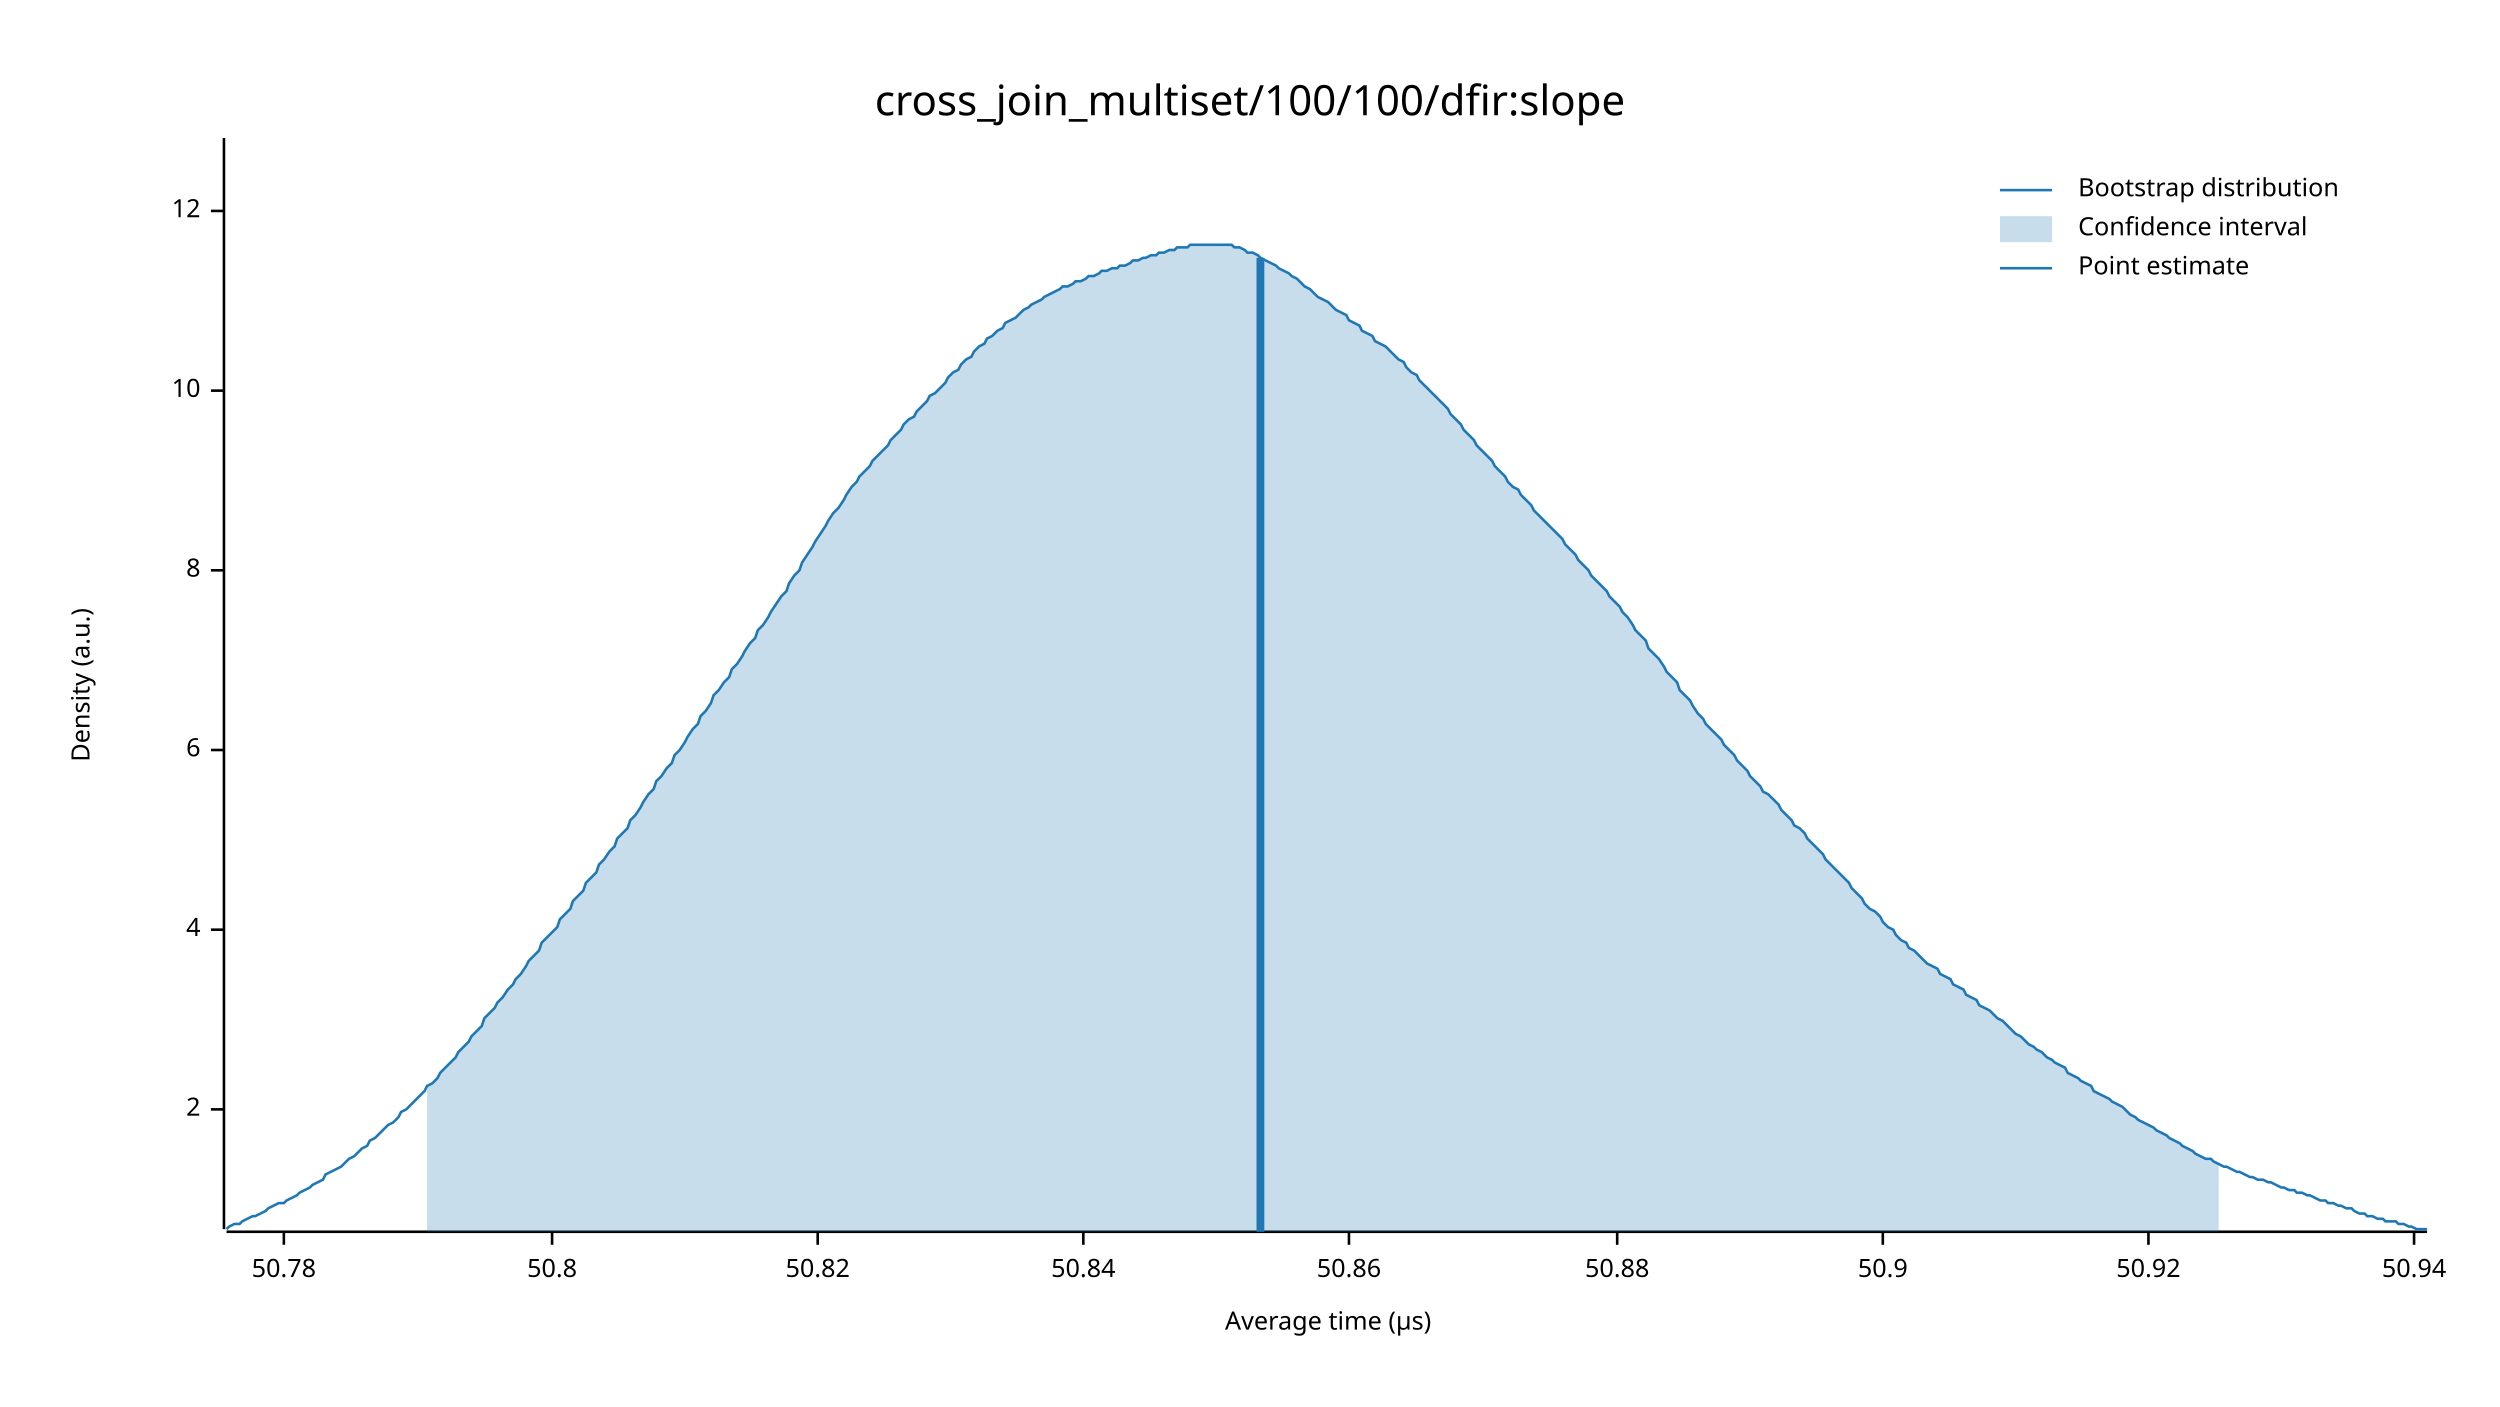
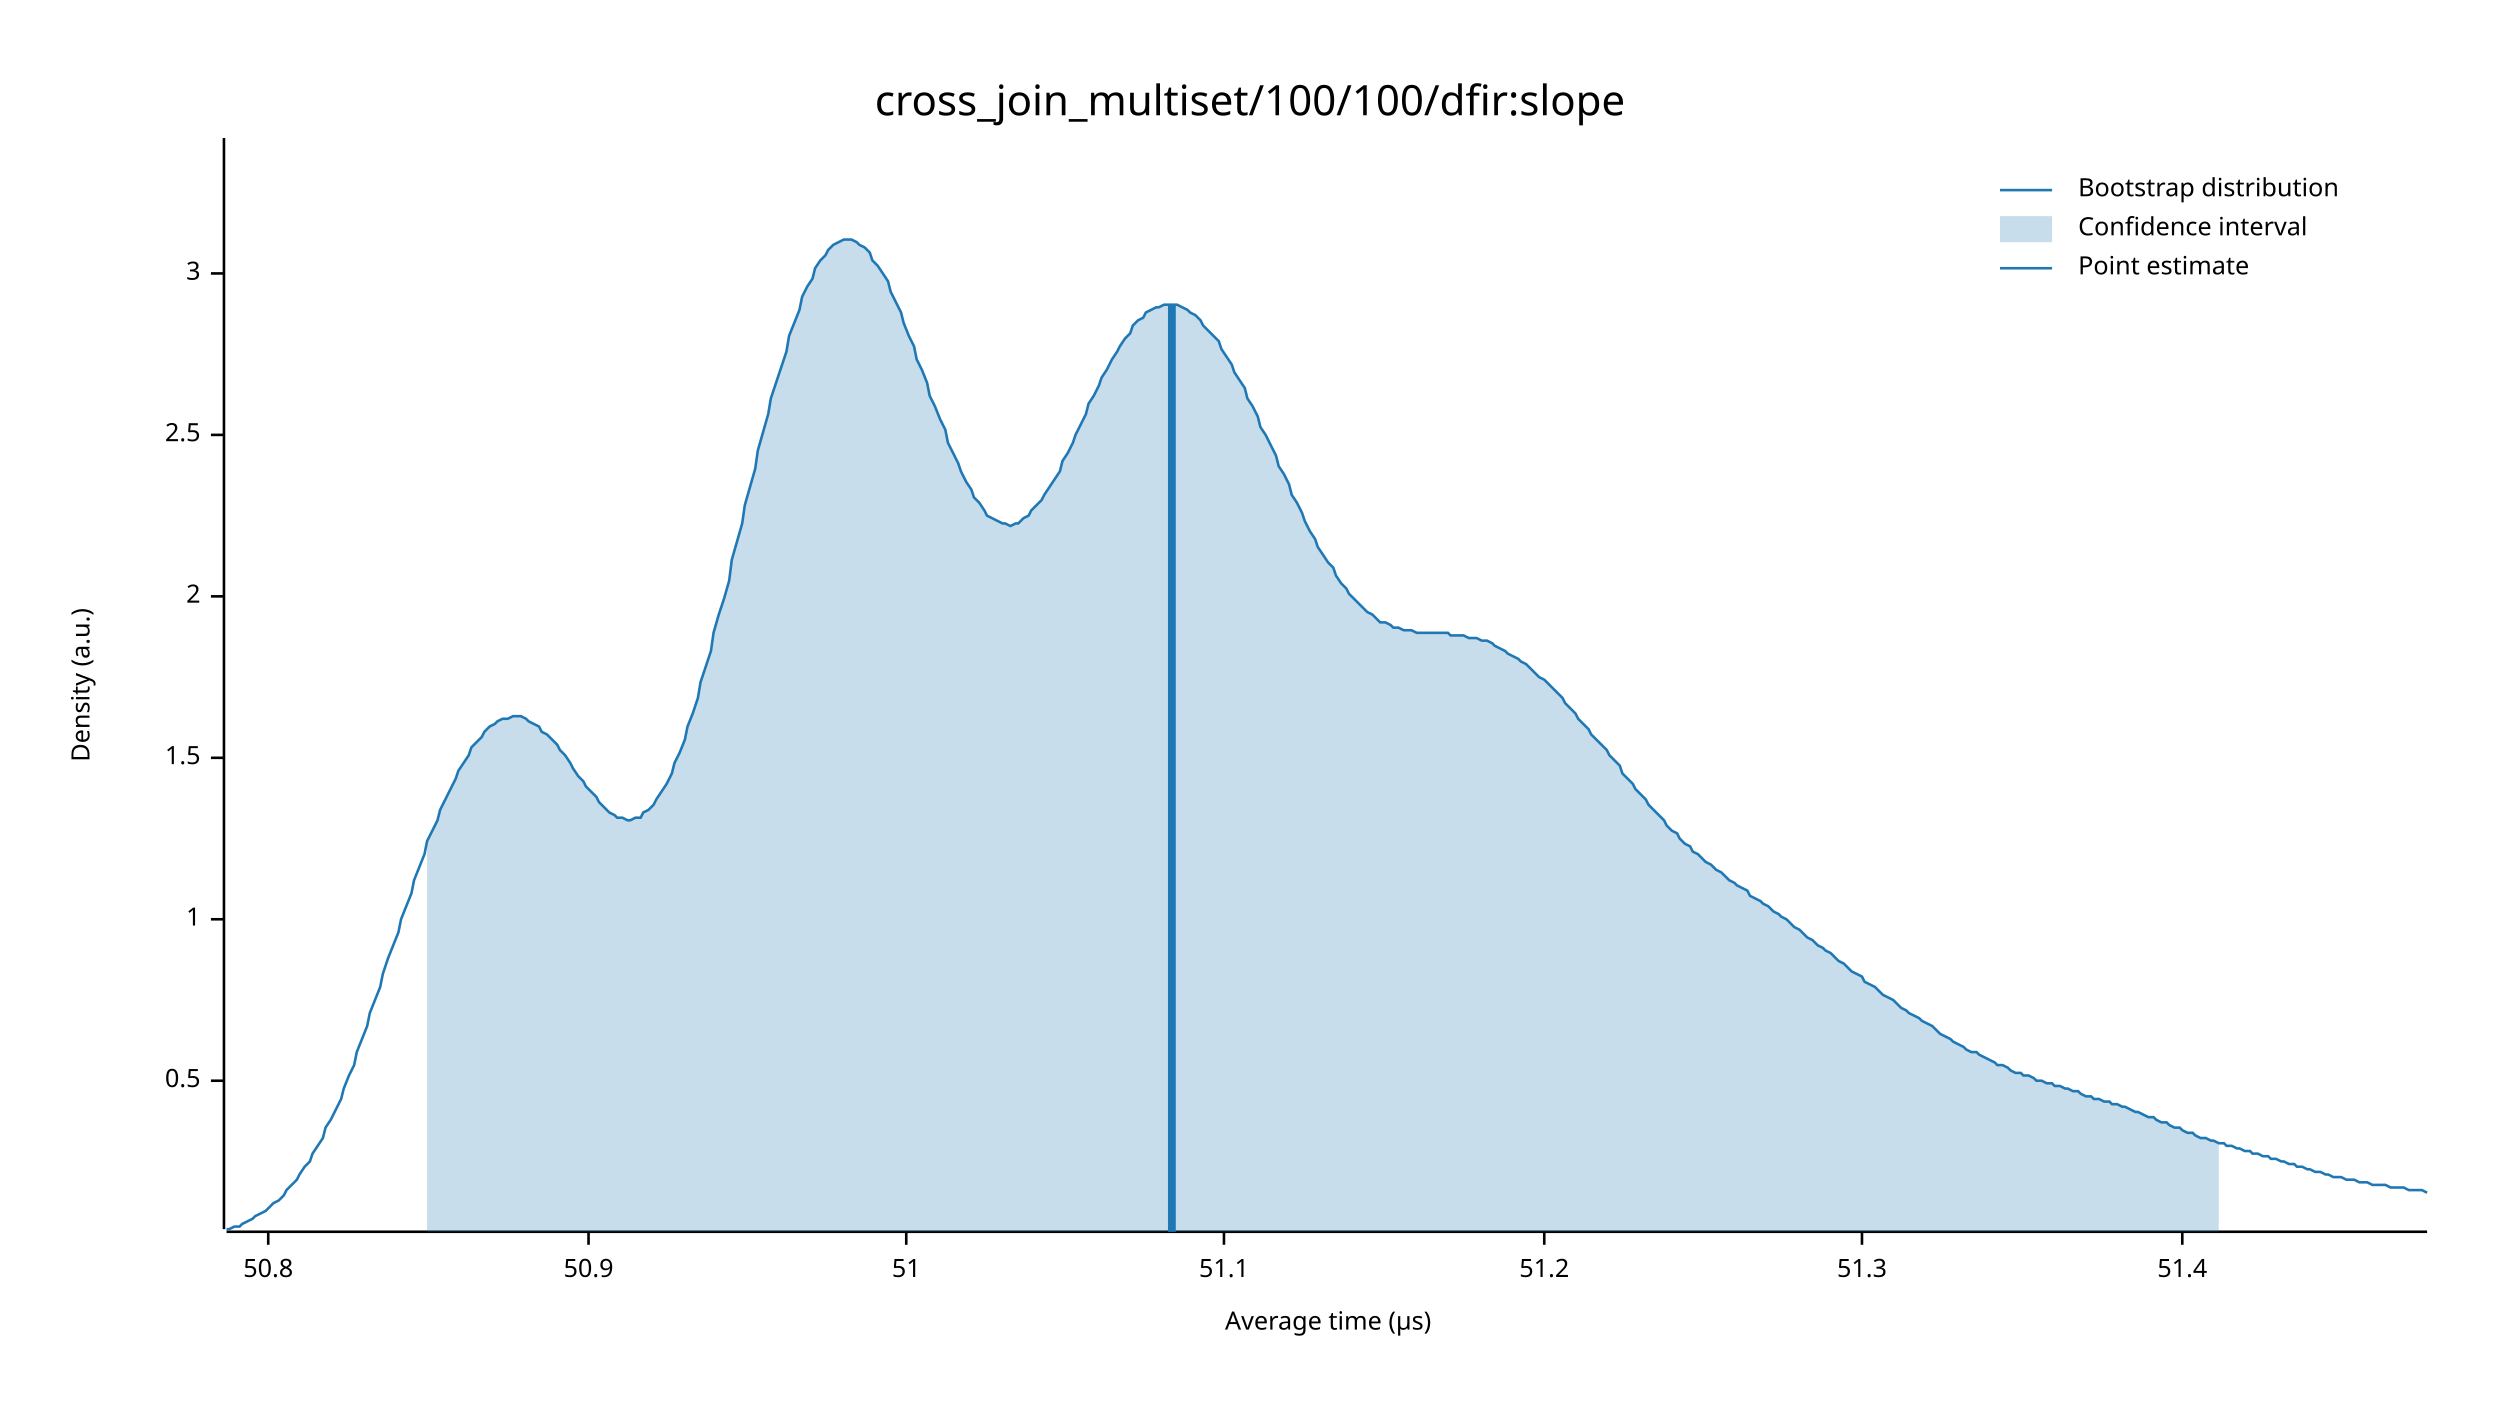
<svg xmlns="http://www.w3.org/2000/svg" width="960" height="540" viewBox="0 0 960 540">
  <text x="480" y="32" dy="0.76em" text-anchor="middle" font-family="sans-serif" font-size="16.129" opacity="1" fill="#000000">
cross_join_multiset/100/100/dfir:slope
</text>
  <text x="27" y="263" dy="0.76em" text-anchor="middle" font-family="sans-serif" font-size="9.677" opacity="1" fill="#000000" transform="rotate(270, 27, 263)">
Density (a.u.)
</text>
  <text x="510" y="513" dy="-0.5ex" text-anchor="middle" font-family="sans-serif" font-size="9.677" opacity="1" fill="#000000">
Average time (µs)
</text>
  <polyline fill="none" opacity="1" stroke="#000000" stroke-width="1" points="86,53 86,472 " />
-   <text x="77" y="426" dy="0.5ex" text-anchor="end" font-family="sans-serif" font-size="9.677" opacity="1" fill="#000000">
+   <text x="77" y="415" dy="0.5ex" text-anchor="end" font-family="sans-serif" font-size="9.677" opacity="1" fill="#000000">
+ 0.5
+ </text>
+   <polyline fill="none" opacity="1" stroke="#000000" stroke-width="1" points="81,415 86,415 " />
+   <text x="77" y="353" dy="0.5ex" text-anchor="end" font-family="sans-serif" font-size="9.677" opacity="1" fill="#000000">
+ 1
+ </text>
+   <polyline fill="none" opacity="1" stroke="#000000" stroke-width="1" points="81,353 86,353 " />
+   <text x="77" y="291" dy="0.5ex" text-anchor="end" font-family="sans-serif" font-size="9.677" opacity="1" fill="#000000">
+ 1.5
+ </text>
+   <polyline fill="none" opacity="1" stroke="#000000" stroke-width="1" points="81,291 86,291 " />
+   <text x="77" y="229" dy="0.5ex" text-anchor="end" font-family="sans-serif" font-size="9.677" opacity="1" fill="#000000">
2
</text>
-   <polyline fill="none" opacity="1" stroke="#000000" stroke-width="1" points="81,426 86,426 " />
-   <text x="77" y="357" dy="0.5ex" text-anchor="end" font-family="sans-serif" font-size="9.677" opacity="1" fill="#000000">
- 4
+   <polyline fill="none" opacity="1" stroke="#000000" stroke-width="1" points="81,229 86,229 " />
+   <text x="77" y="167" dy="0.5ex" text-anchor="end" font-family="sans-serif" font-size="9.677" opacity="1" fill="#000000">
+ 2.5
</text>
-   <polyline fill="none" opacity="1" stroke="#000000" stroke-width="1" points="81,357 86,357 " />
-   <text x="77" y="288" dy="0.5ex" text-anchor="end" font-family="sans-serif" font-size="9.677" opacity="1" fill="#000000">
- 6
+   <polyline fill="none" opacity="1" stroke="#000000" stroke-width="1" points="81,167 86,167 " />
+   <text x="77" y="105" dy="0.5ex" text-anchor="end" font-family="sans-serif" font-size="9.677" opacity="1" fill="#000000">
+ 3
</text>
-   <polyline fill="none" opacity="1" stroke="#000000" stroke-width="1" points="81,288 86,288 " />
-   <text x="77" y="219" dy="0.5ex" text-anchor="end" font-family="sans-serif" font-size="9.677" opacity="1" fill="#000000">
- 8
- </text>
-   <polyline fill="none" opacity="1" stroke="#000000" stroke-width="1" points="81,219 86,219 " />
-   <text x="77" y="150" dy="0.5ex" text-anchor="end" font-family="sans-serif" font-size="9.677" opacity="1" fill="#000000">
- 10
- </text>
-   <polyline fill="none" opacity="1" stroke="#000000" stroke-width="1" points="81,150 86,150 " />
-   <text x="77" y="81" dy="0.5ex" text-anchor="end" font-family="sans-serif" font-size="9.677" opacity="1" fill="#000000">
- 12
- </text>
-   <polyline fill="none" opacity="1" stroke="#000000" stroke-width="1" points="81,81 86,81 " />
+   <polyline fill="none" opacity="1" stroke="#000000" stroke-width="1" points="81,105 86,105 " />
  <polyline fill="none" opacity="1" stroke="#000000" stroke-width="1" points="87,473 932,473 " />
-   <text x="109" y="483" dy="0.76em" text-anchor="middle" font-family="sans-serif" font-size="9.677" opacity="1" fill="#000000">
- 50.78
- </text>
-   <polyline fill="none" opacity="1" stroke="#000000" stroke-width="1" points="109,473 109,478 " />
-   <text x="212" y="483" dy="0.76em" text-anchor="middle" font-family="sans-serif" font-size="9.677" opacity="1" fill="#000000">
+   <text x="103" y="483" dy="0.76em" text-anchor="middle" font-family="sans-serif" font-size="9.677" opacity="1" fill="#000000">
50.8
</text>
-   <polyline fill="none" opacity="1" stroke="#000000" stroke-width="1" points="212,473 212,478 " />
-   <text x="314" y="483" dy="0.76em" text-anchor="middle" font-family="sans-serif" font-size="9.677" opacity="1" fill="#000000">
- 50.82
- </text>
-   <polyline fill="none" opacity="1" stroke="#000000" stroke-width="1" points="314,473 314,478 " />
-   <text x="416" y="483" dy="0.76em" text-anchor="middle" font-family="sans-serif" font-size="9.677" opacity="1" fill="#000000">
- 50.84
- </text>
-   <polyline fill="none" opacity="1" stroke="#000000" stroke-width="1" points="416,473 416,478 " />
-   <text x="518" y="483" dy="0.76em" text-anchor="middle" font-family="sans-serif" font-size="9.677" opacity="1" fill="#000000">
- 50.86
- </text>
-   <polyline fill="none" opacity="1" stroke="#000000" stroke-width="1" points="518,473 518,478 " />
-   <text x="621" y="483" dy="0.76em" text-anchor="middle" font-family="sans-serif" font-size="9.677" opacity="1" fill="#000000">
- 50.88
- </text>
-   <polyline fill="none" opacity="1" stroke="#000000" stroke-width="1" points="621,473 621,478 " />
-   <text x="723" y="483" dy="0.76em" text-anchor="middle" font-family="sans-serif" font-size="9.677" opacity="1" fill="#000000">
+   <polyline fill="none" opacity="1" stroke="#000000" stroke-width="1" points="103,473 103,478 " />
+   <text x="226" y="483" dy="0.76em" text-anchor="middle" font-family="sans-serif" font-size="9.677" opacity="1" fill="#000000">
50.9
</text>
-   <polyline fill="none" opacity="1" stroke="#000000" stroke-width="1" points="723,473 723,478 " />
-   <text x="825" y="483" dy="0.76em" text-anchor="middle" font-family="sans-serif" font-size="9.677" opacity="1" fill="#000000">
- 50.92
+   <polyline fill="none" opacity="1" stroke="#000000" stroke-width="1" points="226,473 226,478 " />
+   <text x="348" y="483" dy="0.76em" text-anchor="middle" font-family="sans-serif" font-size="9.677" opacity="1" fill="#000000">
+ 51
</text>
-   <polyline fill="none" opacity="1" stroke="#000000" stroke-width="1" points="825,473 825,478 " />
-   <text x="927" y="483" dy="0.76em" text-anchor="middle" font-family="sans-serif" font-size="9.677" opacity="1" fill="#000000">
- 50.94
+   <polyline fill="none" opacity="1" stroke="#000000" stroke-width="1" points="348,473 348,478 " />
+   <text x="470" y="483" dy="0.76em" text-anchor="middle" font-family="sans-serif" font-size="9.677" opacity="1" fill="#000000">
+ 51.1
</text>
-   <polyline fill="none" opacity="1" stroke="#000000" stroke-width="1" points="927,473 927,478 " />
-   <polyline fill="none" opacity="1" stroke="#1F78B4" stroke-width="1" points="87,472 88,471 90,470 92,470 93,469 95,468 97,467 98,467 100,466 102,465 103,464 105,463 107,462 109,462 110,461 112,460 114,459 115,458 117,457 119,456 120,455 122,454 124,453 125,451 127,450 129,449 131,448 132,447 134,445 136,444 137,443 139,441 141,440 142,438 144,437 146,435 147,434 149,432 151,431 153,429 154,427 156,426 158,424 159,423 161,421 163,419 164,417 166,416 168,414 169,412 171,410 173,408 175,406 176,404 178,402 180,400 181,398 183,396 185,394 186,391 188,389 190,387 191,385 193,383 195,380 197,378 198,376 200,374 202,371 203,369 205,367 207,365 208,362 210,360 212,358 214,356 215,353 217,351 219,349 220,346 222,344 224,342 225,339 227,337 229,335 230,332 232,330 234,327 236,325 237,322 239,320 241,318 242,315 244,313 246,310 247,308 249,305 251,303 252,300 254,298 256,295 258,293 259,290 261,288 263,285 264,283 266,280 268,278 269,275 271,273 273,270 274,267 276,265 278,262 280,260 281,257 283,255 285,252 286,250 288,247 290,245 291,242 293,240 295,237 296,235 298,232 300,229 302,227 303,224 305,221 307,219 308,216 310,213 312,210 313,208 315,205 317,202 318,200 320,197 322,195 324,192 325,190 327,187 329,185 330,183 332,181 334,179 335,177 337,175 339,173 341,171 342,169 344,167 346,165 347,163 349,161 351,160 352,158 354,156 356,154 357,152 359,151 361,149 363,147 364,145 366,143 368,142 369,140 371,138 373,137 374,135 376,133 378,132 379,130 381,129 383,127 385,126 386,124 388,123 390,122 391,121 393,119 395,118 396,117 398,116 400,115 401,114 403,113 405,112 407,111 408,110 410,110 412,109 413,108 415,108 417,107 418,106 420,106 422,105 423,104 425,104 427,103 429,103 430,102 432,102 434,101 435,100 437,100 439,99 440,99 442,98 444,98 445,97 447,97 449,96 451,96 452,95 454,95 456,95 457,94 459,94 461,94 462,94 464,94 466,94 468,94 469,94 471,94 473,94 474,95 476,95 478,96 479,97 481,97 483,98 484,99 486,100 488,101 490,102 491,103 493,104 495,105 496,106 498,107 500,109 501,110 503,111 505,113 506,114 508,115 510,116 512,118 513,119 515,120 517,121 518,123 520,124 522,125 523,127 525,128 527,129 528,131 530,132 532,133 534,135 535,136 537,138 539,139 540,141 542,143 544,144 545,146 547,148 549,150 550,151 552,153 554,155 556,157 557,159 559,161 561,163 562,165 564,167 566,169 567,171 569,173 571,175 573,177 574,179 576,181 578,183 579,185 581,187 583,188 584,190 586,192 588,194 589,196 591,198 593,200 595,202 596,203 598,205 600,207 601,209 603,211 605,213 606,215 608,217 610,219 611,221 613,223 615,225 617,227 618,229 620,231 622,233 623,235 625,237 627,240 628,242 630,244 632,246 633,249 635,251 637,253 639,256 640,258 642,260 644,262 645,265 647,267 649,269 650,271 652,274 654,276 655,278 657,280 659,282 661,284 662,286 664,288 666,290 667,292 669,294 671,296 672,298 674,300 676,302 677,304 679,305 681,307 683,309 684,311 686,313 688,315 689,317 691,318 693,320 694,322 696,324 698,326 700,328 701,330 703,332 705,334 706,335 708,337 710,339 711,341 713,343 715,345 716,347 718,349 720,350 722,352 723,354 725,356 727,357 728,359 730,361 732,362 733,364 735,365 737,367 738,368 740,370 742,371 744,372 745,374 747,375 749,376 750,378 752,379 754,380 755,382 757,383 759,384 760,386 762,387 764,388 766,390 767,391 769,392 771,394 772,395 774,397 776,398 777,399 779,401 781,402 782,403 784,404 786,406 788,407 789,408 791,409 793,410 794,412 796,413 798,414 799,415 801,416 803,417 804,419 806,420 808,421 810,422 811,423 813,424 815,425 816,426 818,428 820,429 821,430 823,431 825,432 827,433 828,434 830,435 832,436 833,437 835,438 837,439 838,440 840,441 842,442 843,443 845,444 847,445 849,445 850,446 852,447 854,448 855,448 857,449 859,450 860,450 862,451 864,452 865,452 867,453 869,453 871,454 872,454 874,455 876,456 877,456 879,457 881,457 882,458 884,458 886,459 887,459 889,460 891,461 893,461 894,462 896,462 898,463 899,463 901,464 903,464 904,465 906,466 908,466 909,467 911,467 913,468 915,468 916,469 918,469 920,469 921,470 923,470 925,471 926,471 928,472 930,472 932,472 " />
-   <polygon opacity="0.25" fill="#1F78B4" points="164,417 166,416 168,414 169,412 171,410 173,408 175,406 176,404 178,402 180,400 181,398 183,396 185,394 186,391 188,389 190,387 191,385 193,383 195,380 197,378 198,376 200,374 202,371 203,369 205,367 207,365 208,362 210,360 212,358 214,356 215,353 217,351 219,349 220,346 222,344 224,342 225,339 227,337 229,335 230,332 232,330 234,327 236,325 237,322 239,320 241,318 242,315 244,313 246,310 247,308 249,305 251,303 252,300 254,298 256,295 258,293 259,290 261,288 263,285 264,283 266,280 268,278 269,275 271,273 273,270 274,267 276,265 278,262 280,260 281,257 283,255 285,252 286,250 288,247 290,245 291,242 293,240 295,237 296,235 298,232 300,229 302,227 303,224 305,221 307,219 308,216 310,213 312,210 313,208 315,205 317,202 318,200 320,197 322,195 324,192 325,190 327,187 329,185 330,183 332,181 334,179 335,177 337,175 339,173 341,171 342,169 344,167 346,165 347,163 349,161 351,160 352,158 354,156 356,154 357,152 359,151 361,149 363,147 364,145 366,143 368,142 369,140 371,138 373,137 374,135 376,133 378,132 379,130 381,129 383,127 385,126 386,124 388,123 390,122 391,121 393,119 395,118 396,117 398,116 400,115 401,114 403,113 405,112 407,111 408,110 410,110 412,109 413,108 415,108 417,107 418,106 420,106 422,105 423,104 425,104 427,103 429,103 430,102 432,102 434,101 435,100 437,100 439,99 440,99 442,98 444,98 445,97 447,97 449,96 451,96 452,95 454,95 456,95 457,94 459,94 461,94 462,94 464,94 466,94 468,94 469,94 471,94 473,94 474,95 476,95 478,96 479,97 481,97 483,98 484,99 486,100 488,101 490,102 491,103 493,104 495,105 496,106 498,107 500,109 501,110 503,111 505,113 506,114 508,115 510,116 512,118 513,119 515,120 517,121 518,123 520,124 522,125 523,127 525,128 527,129 528,131 530,132 532,133 534,135 535,136 537,138 539,139 540,141 542,143 544,144 545,146 547,148 549,150 550,151 552,153 554,155 556,157 557,159 559,161 561,163 562,165 564,167 566,169 567,171 569,173 571,175 573,177 574,179 576,181 578,183 579,185 581,187 583,188 584,190 586,192 588,194 589,196 591,198 593,200 595,202 596,203 598,205 600,207 601,209 603,211 605,213 606,215 608,217 610,219 611,221 613,223 615,225 617,227 618,229 620,231 622,233 623,235 625,237 627,240 628,242 630,244 632,246 633,249 635,251 637,253 639,256 640,258 642,260 644,262 645,265 647,267 649,269 650,271 652,274 654,276 655,278 657,280 659,282 661,284 662,286 664,288 666,290 667,292 669,294 671,296 672,298 674,300 676,302 677,304 679,305 681,307 683,309 684,311 686,313 688,315 689,317 691,318 693,320 694,322 696,324 698,326 700,328 701,330 703,332 705,334 706,335 708,337 710,339 711,341 713,343 715,345 716,347 718,349 720,350 722,352 723,354 725,356 727,357 728,359 730,361 732,362 733,364 735,365 737,367 738,368 740,370 742,371 744,372 745,374 747,375 749,376 750,378 752,379 754,380 755,382 757,383 759,384 760,386 762,387 764,388 766,390 767,391 769,392 771,394 772,395 774,397 776,398 777,399 779,401 781,402 782,403 784,404 786,406 788,407 789,408 791,409 793,410 794,412 796,413 798,414 799,415 801,416 803,417 804,419 806,420 808,421 810,422 811,423 813,424 815,425 816,426 818,428 820,429 821,430 823,431 825,432 827,433 828,434 830,435 832,436 833,437 835,438 837,439 838,440 840,441 842,442 843,443 845,444 847,445 849,445 850,446 852,447 852,473 164,473 " />
-   <polyline fill="none" opacity="1" stroke="#1F78B4" stroke-width="3" points="484,473 484,99 " />
+   <polyline fill="none" opacity="1" stroke="#000000" stroke-width="1" points="470,473 470,478 " />
+   <text x="593" y="483" dy="0.76em" text-anchor="middle" font-family="sans-serif" font-size="9.677" opacity="1" fill="#000000">
+ 51.2
+ </text>
+   <polyline fill="none" opacity="1" stroke="#000000" stroke-width="1" points="593,473 593,478 " />
+   <text x="715" y="483" dy="0.76em" text-anchor="middle" font-family="sans-serif" font-size="9.677" opacity="1" fill="#000000">
+ 51.3
+ </text>
+   <polyline fill="none" opacity="1" stroke="#000000" stroke-width="1" points="715,473 715,478 " />
+   <text x="838" y="483" dy="0.76em" text-anchor="middle" font-family="sans-serif" font-size="9.677" opacity="1" fill="#000000">
+ 51.4
+ </text>
+   <polyline fill="none" opacity="1" stroke="#000000" stroke-width="1" points="838,473 838,478 " />
+   <polyline fill="none" opacity="1" stroke="#1F78B4" stroke-width="1" points="87,472 88,472 90,471 92,471 93,470 95,469 97,468 98,467 100,466 102,465 103,464 105,462 107,461 109,459 110,457 112,455 114,453 115,451 117,448 119,446 120,443 122,440 124,437 125,433 127,430 129,426 131,422 132,418 134,413 136,409 137,404 139,399 141,394 142,389 144,384 146,379 147,374 149,368 151,363 153,358 154,353 156,348 158,343 159,338 161,333 163,328 164,323 166,319 168,315 169,311 171,307 173,303 175,299 176,296 178,293 180,290 181,287 183,285 185,283 186,281 188,279 190,278 191,277 193,276 195,276 197,275 198,275 200,275 202,276 203,277 205,278 207,279 208,281 210,282 212,284 214,286 215,288 217,290 219,293 220,295 222,298 224,300 225,302 227,304 229,306 230,308 232,310 234,312 236,313 237,314 239,314 241,315 242,315 244,314 246,314 247,312 249,311 251,309 252,307 254,304 256,301 258,297 259,293 261,289 263,284 264,279 266,274 268,268 269,262 271,256 273,250 274,243 276,236 278,230 280,223 281,215 283,208 285,201 286,194 288,187 290,180 291,173 293,166 295,159 296,153 298,147 300,141 302,135 303,129 305,124 307,119 308,114 310,110 312,107 313,103 315,100 317,98 318,96 320,94 322,93 324,92 325,92 327,92 329,93 330,94 332,95 334,97 335,100 337,102 339,105 341,108 342,112 344,116 346,120 347,124 349,129 351,133 352,138 354,142 356,147 357,152 359,156 361,161 363,165 364,170 366,174 368,178 369,181 371,185 373,188 374,191 376,193 378,196 379,198 381,199 383,200 385,201 386,201 388,202 390,201 391,201 393,199 395,198 396,196 398,194 400,192 401,190 403,187 405,184 407,181 408,177 410,174 412,170 413,167 415,163 417,159 418,155 420,152 422,148 423,145 425,142 427,138 429,135 430,133 432,130 434,128 435,125 437,123 439,122 440,120 442,119 444,118 445,118 447,117 449,117 451,117 452,117 454,118 456,119 457,120 459,121 461,123 462,125 464,127 466,129 468,131 469,134 471,137 473,140 474,143 476,146 478,149 479,153 481,156 483,160 484,164 486,167 488,171 490,175 491,179 493,182 495,186 496,190 498,193 500,197 501,200 503,204 505,207 506,210 508,213 510,216 512,218 513,221 515,224 517,226 518,228 520,230 522,232 523,233 525,235 527,236 528,237 530,239 532,239 534,240 535,241 537,241 539,242 540,242 542,242 544,243 545,243 547,243 549,243 550,243 552,243 554,243 556,243 557,244 559,244 561,244 562,244 564,245 566,245 567,245 569,246 571,246 573,247 574,248 576,249 578,250 579,251 581,252 583,253 584,254 586,255 588,257 589,258 591,260 593,261 595,263 596,264 598,266 600,268 601,270 603,272 605,274 606,276 608,278 610,280 611,282 613,284 615,286 617,288 618,290 620,292 622,294 623,297 625,299 627,301 628,303 630,305 632,307 633,309 635,311 637,313 639,315 640,317 642,319 644,320 645,322 647,324 649,325 650,327 652,328 654,330 655,331 657,332 659,334 661,335 662,336 664,338 666,339 667,340 669,341 671,342 672,344 674,345 676,346 677,347 679,348 681,350 683,351 684,352 686,353 688,355 689,356 691,357 693,359 694,360 696,361 698,363 700,364 701,365 703,366 705,368 706,369 708,370 710,372 711,373 713,374 715,375 716,377 718,378 720,379 722,381 723,382 725,383 727,384 728,385 730,387 732,388 733,389 735,390 737,391 738,392 740,393 742,394 744,396 745,397 747,398 749,399 750,400 752,401 754,402 755,403 757,404 759,404 760,405 762,406 764,407 766,408 767,409 769,409 771,410 772,411 774,412 776,412 777,413 779,413 781,414 782,415 784,415 786,416 788,416 789,417 791,417 793,418 794,418 796,419 798,419 799,420 801,421 803,421 804,422 806,422 808,423 810,423 811,424 813,424 815,425 816,425 818,426 820,427 821,427 823,428 825,429 827,429 828,430 830,431 832,431 833,432 835,433 837,433 838,434 840,435 842,435 843,436 845,437 847,437 849,438 850,438 852,439 854,439 855,440 857,440 859,441 860,441 862,442 864,442 865,443 867,443 869,444 871,444 872,445 874,445 876,446 877,446 879,447 881,447 882,448 884,448 886,449 887,449 889,450 891,450 893,451 894,451 896,452 898,452 899,452 901,453 903,453 904,453 906,454 908,454 909,454 911,455 913,455 915,455 916,455 918,456 920,456 921,456 923,456 925,457 926,457 928,457 930,457 932,458 " />
+   <polygon opacity="0.25" fill="#1F78B4" points="164,323 166,319 168,315 169,311 171,307 173,303 175,299 176,296 178,293 180,290 181,287 183,285 185,283 186,281 188,279 190,278 191,277 193,276 195,276 197,275 198,275 200,275 202,276 203,277 205,278 207,279 208,281 210,282 212,284 214,286 215,288 217,290 219,293 220,295 222,298 224,300 225,302 227,304 229,306 230,308 232,310 234,312 236,313 237,314 239,314 241,315 242,315 244,314 246,314 247,312 249,311 251,309 252,307 254,304 256,301 258,297 259,293 261,289 263,284 264,279 266,274 268,268 269,262 271,256 273,250 274,243 276,236 278,230 280,223 281,215 283,208 285,201 286,194 288,187 290,180 291,173 293,166 295,159 296,153 298,147 300,141 302,135 303,129 305,124 307,119 308,114 310,110 312,107 313,103 315,100 317,98 318,96 320,94 322,93 324,92 325,92 327,92 329,93 330,94 332,95 334,97 335,100 337,102 339,105 341,108 342,112 344,116 346,120 347,124 349,129 351,133 352,138 354,142 356,147 357,152 359,156 361,161 363,165 364,170 366,174 368,178 369,181 371,185 373,188 374,191 376,193 378,196 379,198 381,199 383,200 385,201 386,201 388,202 390,201 391,201 393,199 395,198 396,196 398,194 400,192 401,190 403,187 405,184 407,181 408,177 410,174 412,170 413,167 415,163 417,159 418,155 420,152 422,148 423,145 425,142 427,138 429,135 430,133 432,130 434,128 435,125 437,123 439,122 440,120 442,119 444,118 445,118 447,117 449,117 451,117 452,117 454,118 456,119 457,120 459,121 461,123 462,125 464,127 466,129 468,131 469,134 471,137 473,140 474,143 476,146 478,149 479,153 481,156 483,160 484,164 486,167 488,171 490,175 491,179 493,182 495,186 496,190 498,193 500,197 501,200 503,204 505,207 506,210 508,213 510,216 512,218 513,221 515,224 517,226 518,228 520,230 522,232 523,233 525,235 527,236 528,237 530,239 532,239 534,240 535,241 537,241 539,242 540,242 542,242 544,243 545,243 547,243 549,243 550,243 552,243 554,243 556,243 557,244 559,244 561,244 562,244 564,245 566,245 567,245 569,246 571,246 573,247 574,248 576,249 578,250 579,251 581,252 583,253 584,254 586,255 588,257 589,258 591,260 593,261 595,263 596,264 598,266 600,268 601,270 603,272 605,274 606,276 608,278 610,280 611,282 613,284 615,286 617,288 618,290 620,292 622,294 623,297 625,299 627,301 628,303 630,305 632,307 633,309 635,311 637,313 639,315 640,317 642,319 644,320 645,322 647,324 649,325 650,327 652,328 654,330 655,331 657,332 659,334 661,335 662,336 664,338 666,339 667,340 669,341 671,342 672,344 674,345 676,346 677,347 679,348 681,350 683,351 684,352 686,353 688,355 689,356 691,357 693,359 694,360 696,361 698,363 700,364 701,365 703,366 705,368 706,369 708,370 710,372 711,373 713,374 715,375 716,377 718,378 720,379 722,381 723,382 725,383 727,384 728,385 730,387 732,388 733,389 735,390 737,391 738,392 740,393 742,394 744,396 745,397 747,398 749,399 750,400 752,401 754,402 755,403 757,404 759,404 760,405 762,406 764,407 766,408 767,409 769,409 771,410 772,411 774,412 776,412 777,413 779,413 781,414 782,415 784,415 786,416 788,416 789,417 791,417 793,418 794,418 796,419 798,419 799,420 801,421 803,421 804,422 806,422 808,423 810,423 811,424 813,424 815,425 816,425 818,426 820,427 821,427 823,428 825,429 827,429 828,430 830,431 832,431 833,432 835,433 837,433 838,434 840,435 842,435 843,436 845,437 847,437 849,438 850,438 852,439 852,473 164,473 " />
+   <polyline fill="none" opacity="1" stroke="#1F78B4" stroke-width="3" points="450,473 450,117 " />
  <text x="798" y="68" dy="0.76em" text-anchor="start" font-family="sans-serif" font-size="9.677" opacity="1" fill="#000000">
Bootstrap distribution
</text>
  <text x="798" y="83" dy="0.76em" text-anchor="start" font-family="sans-serif" font-size="9.677" opacity="1" fill="#000000">
Confidence interval
</text>
  <text x="798" y="98" dy="0.76em" text-anchor="start" font-family="sans-serif" font-size="9.677" opacity="1" fill="#000000">
Point estimate
</text>
  <polyline fill="none" opacity="1" stroke="#1F78B4" stroke-width="1" points="768,73 788,73 " />
  <rect x="768" y="83" width="20" height="10" opacity="0.25" fill="#1F78B4" stroke="none" />
  <polyline fill="none" opacity="1" stroke="#1F78B4" stroke-width="1" points="768,103 788,103 " />
</svg>
